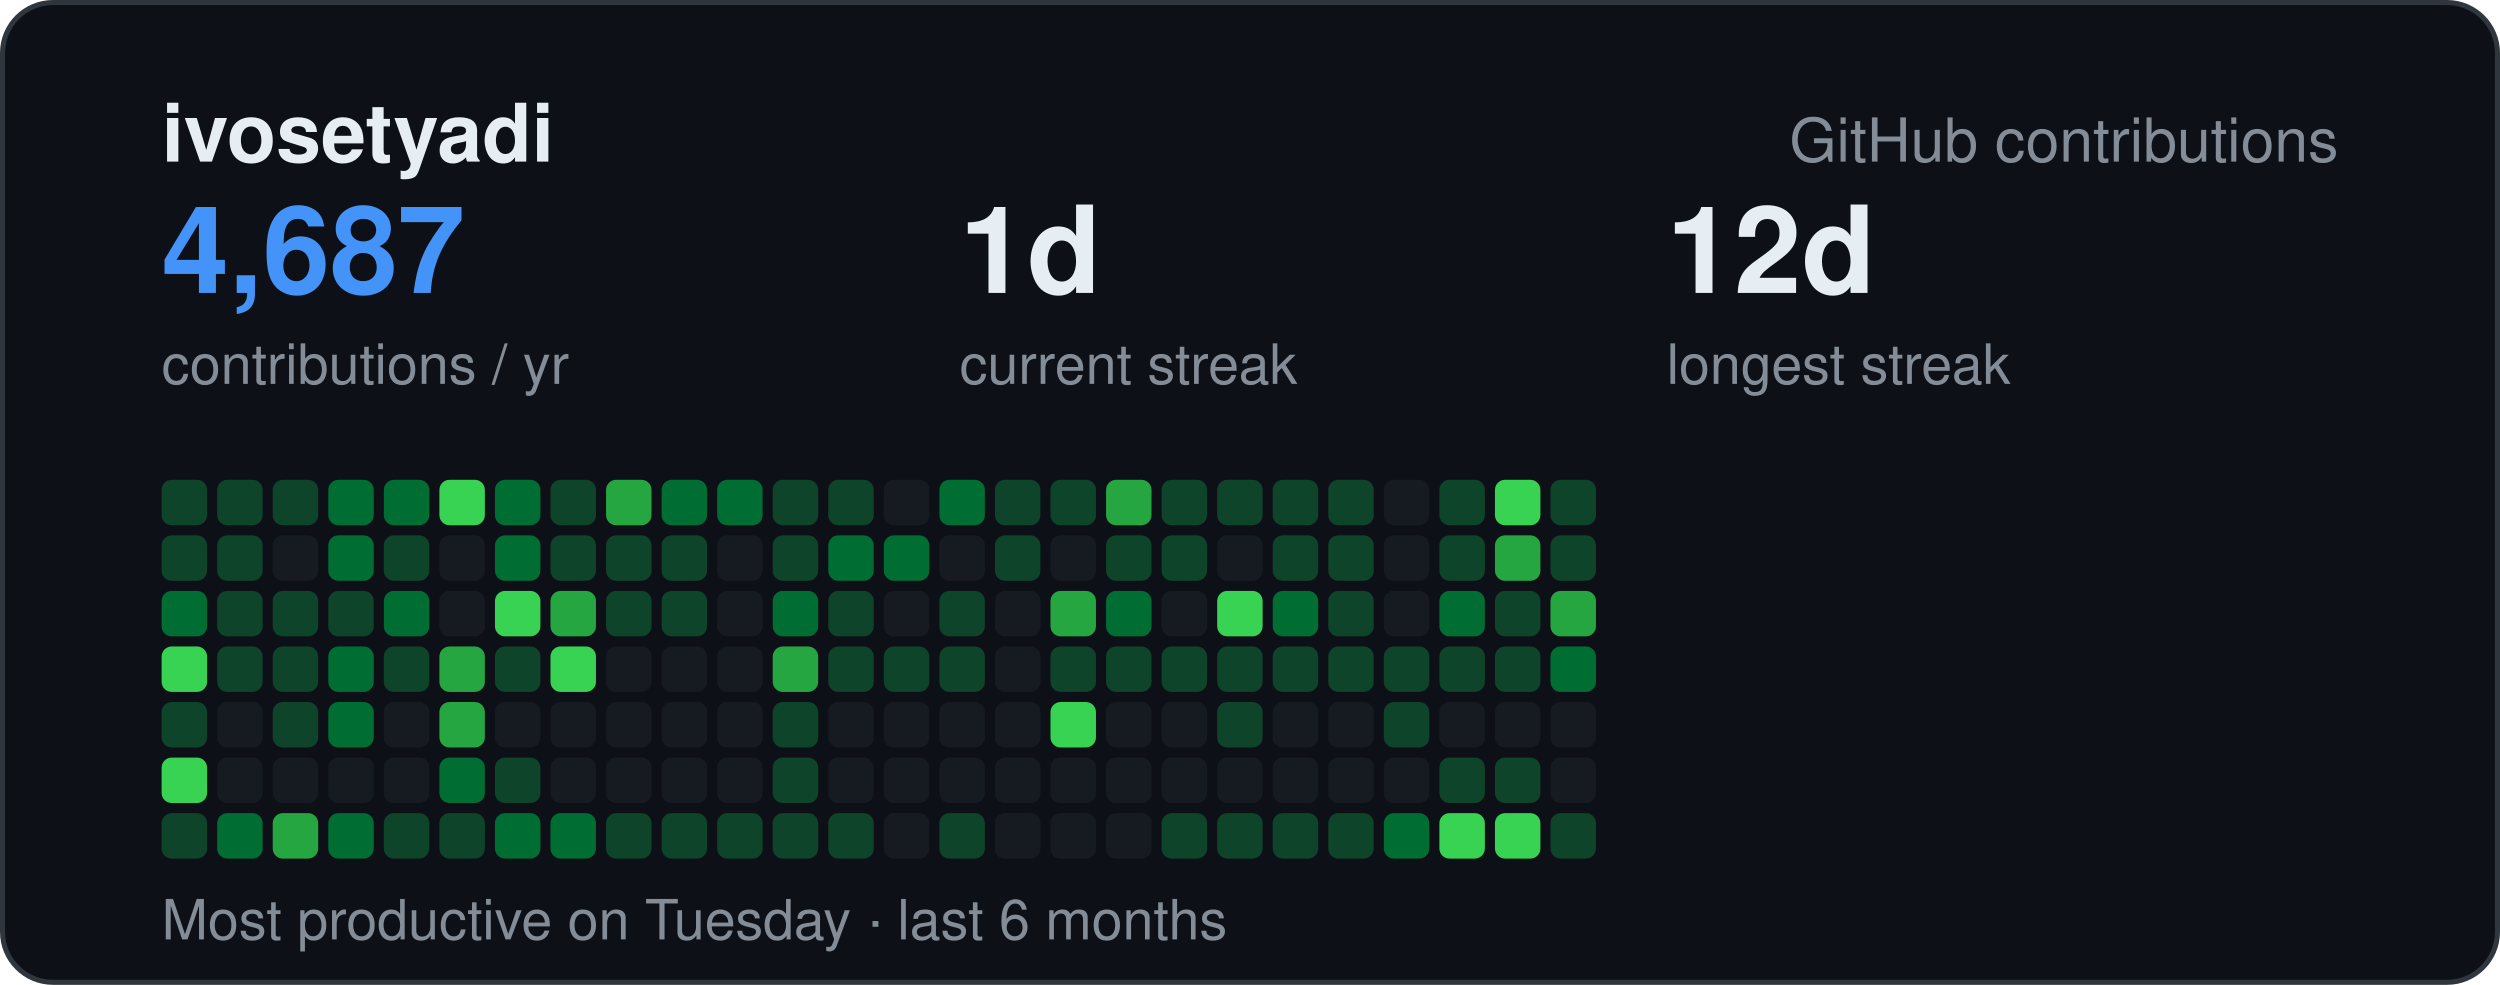
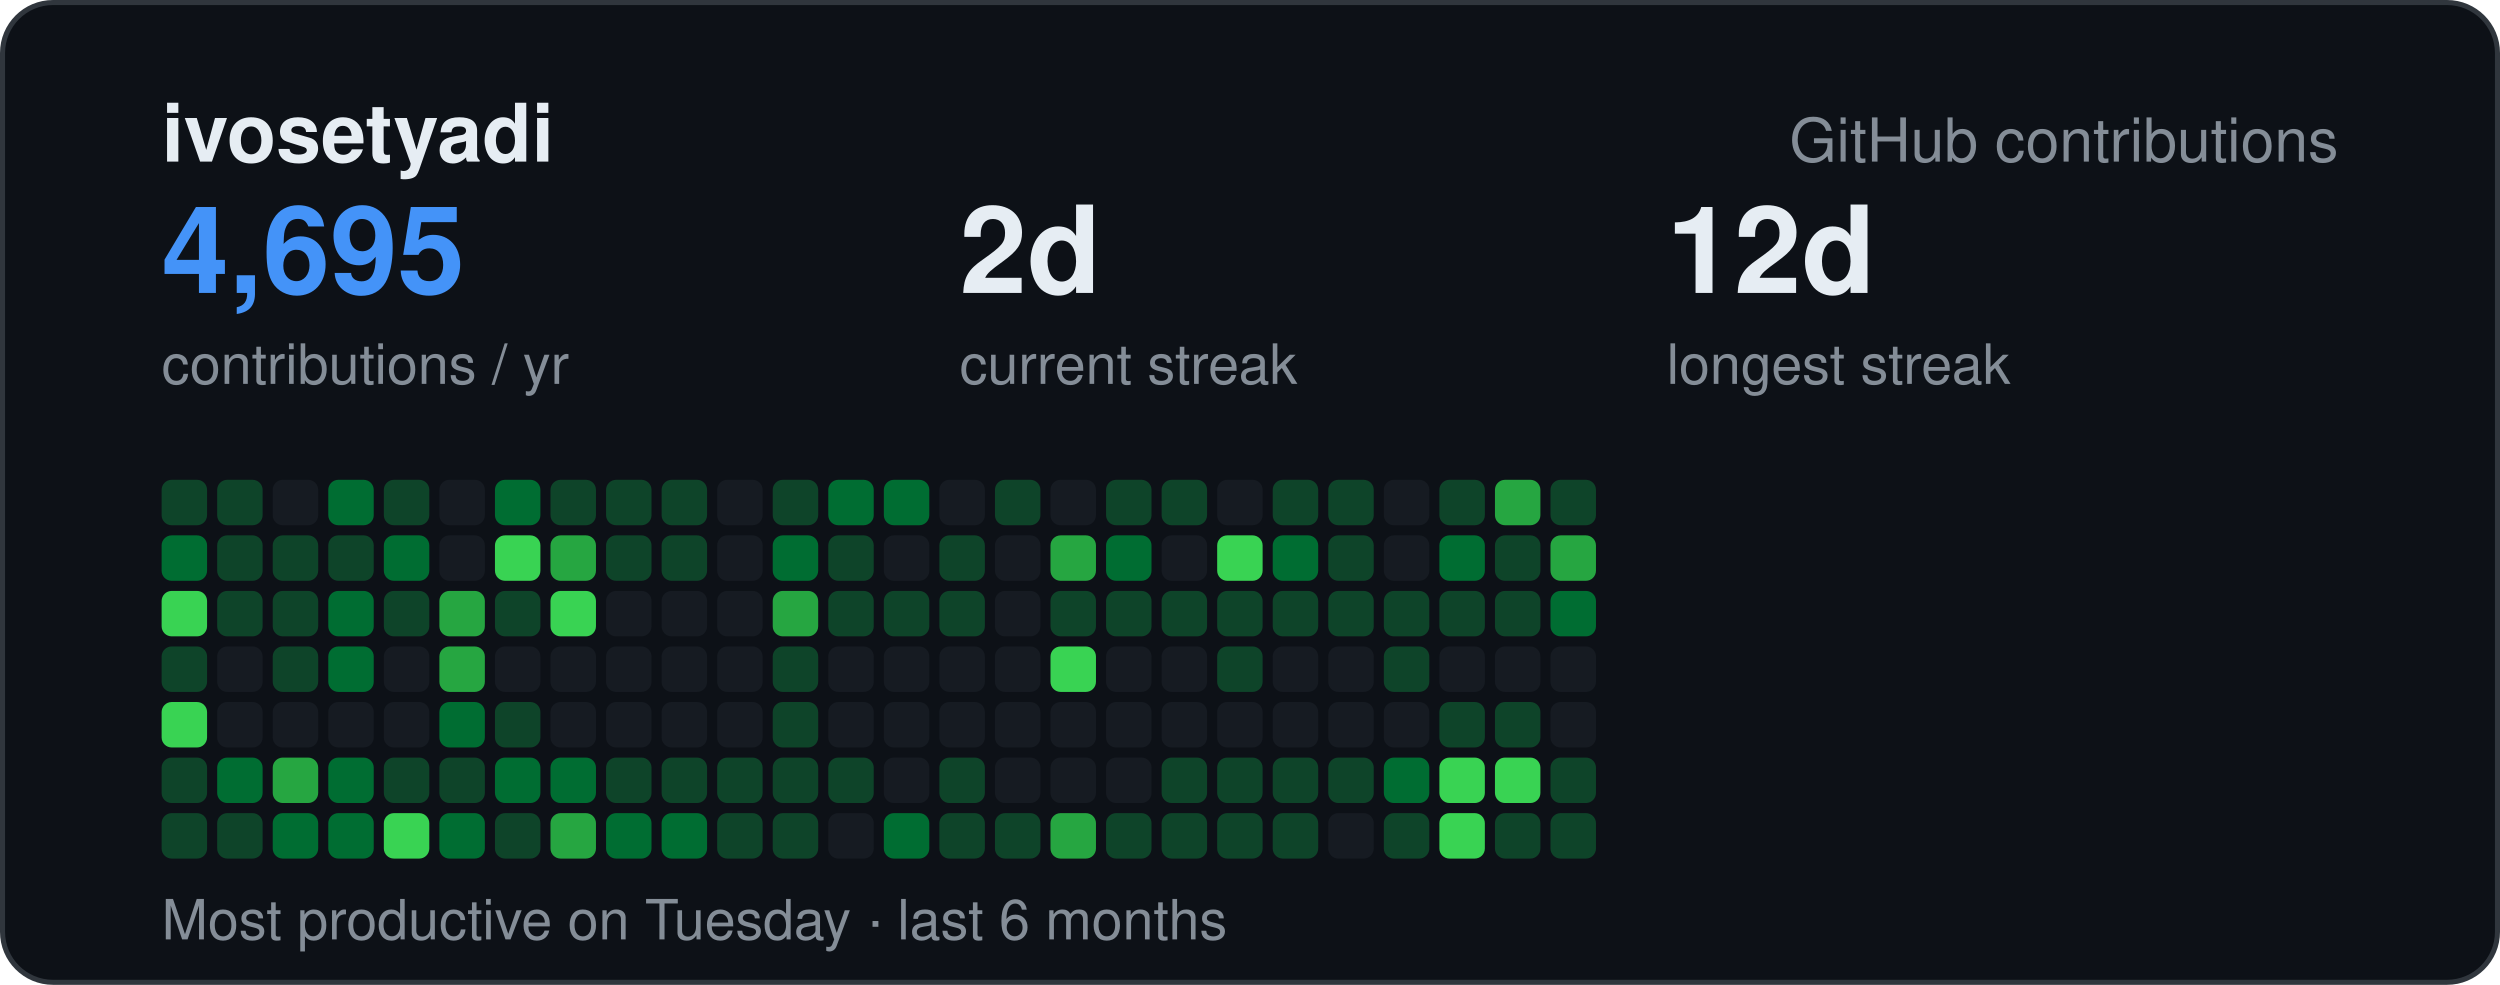
<svg xmlns="http://www.w3.org/2000/svg" width="495" height="195" viewBox="0 0 495 195" font-family="-apple-system,BlinkMacSystemFont,Segoe UI,Helvetica,Arial,sans-serif">
  <rect x="0.5" y="0.5" width="494" height="194" rx="10" fill="#0d1117" stroke="#30363d" />
  <text x="32" y="32" font-size="16" font-weight="700" fill="#e6edf3">ivosetyadi</text>
  <text x="463" y="32" text-anchor="end" font-size="12" fill="#848d97">GitHub contributions</text>
-   <text x="32" y="58" font-size="24" font-weight="700" fill="#4493f8">4,687</text>
+   <text x="32" y="58" font-size="24" font-weight="700" fill="#4493f8">4,695</text>
  <text x="32" y="76" font-size="11" fill="#848d97">contributions / yr</text>
-   <text x="190" y="58" font-size="24" font-weight="700" fill="#e6edf3">1d</text>
+   <text x="190" y="58" font-size="24" font-weight="700" fill="#e6edf3">2d</text>
  <text x="190" y="76" font-size="11" fill="#848d97">current streak</text>
  <text x="330" y="58" font-size="24" font-weight="700" fill="#e6edf3">12d</text>
  <text x="330" y="76" font-size="11" fill="#848d97">longest streak</text>
  <text x="32" y="186" font-size="11" fill="#848d97">Most productive on Tuesday · last 6 months</text>
  <rect x="32" y="95" width="9" height="9" rx="2" fill="#0e4429" />
-   <rect x="32" y="106" width="9" height="9" rx="2" fill="#0e4429" />
-   <rect x="32" y="117" width="9" height="9" rx="2" fill="#006d32" />
-   <rect x="32" y="128" width="9" height="9" rx="2" fill="#39d353" />
-   <rect x="32" y="139" width="9" height="9" rx="2" fill="#0e4429" />
-   <rect x="32" y="150" width="9" height="9" rx="2" fill="#39d353" />
+   <rect x="32" y="106" width="9" height="9" rx="2" fill="#006d32" />
+   <rect x="32" y="117" width="9" height="9" rx="2" fill="#39d353" />
+   <rect x="32" y="128" width="9" height="9" rx="2" fill="#0e4429" />
+   <rect x="32" y="139" width="9" height="9" rx="2" fill="#39d353" />
+   <rect x="32" y="150" width="9" height="9" rx="2" fill="#0e4429" />
  <rect x="32" y="161" width="9" height="9" rx="2" fill="#0e4429" />
  <rect x="43" y="95" width="9" height="9" rx="2" fill="#0e4429" />
  <rect x="43" y="106" width="9" height="9" rx="2" fill="#0e4429" />
  <rect x="43" y="117" width="9" height="9" rx="2" fill="#0e4429" />
-   <rect x="43" y="128" width="9" height="9" rx="2" fill="#0e4429" />
+   <rect x="43" y="128" width="9" height="9" rx="2" fill="#161b22" />
  <rect x="43" y="139" width="9" height="9" rx="2" fill="#161b22" />
-   <rect x="43" y="150" width="9" height="9" rx="2" fill="#161b22" />
-   <rect x="43" y="161" width="9" height="9" rx="2" fill="#006d32" />
-   <rect x="54" y="95" width="9" height="9" rx="2" fill="#0e4429" />
-   <rect x="54" y="106" width="9" height="9" rx="2" fill="#161b22" />
+   <rect x="43" y="150" width="9" height="9" rx="2" fill="#006d32" />
+   <rect x="43" y="161" width="9" height="9" rx="2" fill="#0e4429" />
+   <rect x="54" y="95" width="9" height="9" rx="2" fill="#161b22" />
+   <rect x="54" y="106" width="9" height="9" rx="2" fill="#0e4429" />
  <rect x="54" y="117" width="9" height="9" rx="2" fill="#0e4429" />
  <rect x="54" y="128" width="9" height="9" rx="2" fill="#0e4429" />
-   <rect x="54" y="139" width="9" height="9" rx="2" fill="#0e4429" />
-   <rect x="54" y="150" width="9" height="9" rx="2" fill="#161b22" />
-   <rect x="54" y="161" width="9" height="9" rx="2" fill="#26a641" />
+   <rect x="54" y="139" width="9" height="9" rx="2" fill="#161b22" />
+   <rect x="54" y="150" width="9" height="9" rx="2" fill="#26a641" />
+   <rect x="54" y="161" width="9" height="9" rx="2" fill="#006d32" />
  <rect x="65" y="95" width="9" height="9" rx="2" fill="#006d32" />
-   <rect x="65" y="106" width="9" height="9" rx="2" fill="#006d32" />
-   <rect x="65" y="117" width="9" height="9" rx="2" fill="#0e4429" />
+   <rect x="65" y="106" width="9" height="9" rx="2" fill="#0e4429" />
+   <rect x="65" y="117" width="9" height="9" rx="2" fill="#006d32" />
  <rect x="65" y="128" width="9" height="9" rx="2" fill="#006d32" />
-   <rect x="65" y="139" width="9" height="9" rx="2" fill="#006d32" />
-   <rect x="65" y="150" width="9" height="9" rx="2" fill="#161b22" />
+   <rect x="65" y="139" width="9" height="9" rx="2" fill="#161b22" />
+   <rect x="65" y="150" width="9" height="9" rx="2" fill="#006d32" />
  <rect x="65" y="161" width="9" height="9" rx="2" fill="#006d32" />
-   <rect x="76" y="95" width="9" height="9" rx="2" fill="#006d32" />
-   <rect x="76" y="106" width="9" height="9" rx="2" fill="#0e4429" />
-   <rect x="76" y="117" width="9" height="9" rx="2" fill="#006d32" />
-   <rect x="76" y="128" width="9" height="9" rx="2" fill="#0e4429" />
+   <rect x="76" y="95" width="9" height="9" rx="2" fill="#0e4429" />
+   <rect x="76" y="106" width="9" height="9" rx="2" fill="#006d32" />
+   <rect x="76" y="117" width="9" height="9" rx="2" fill="#0e4429" />
+   <rect x="76" y="128" width="9" height="9" rx="2" fill="#161b22" />
  <rect x="76" y="139" width="9" height="9" rx="2" fill="#161b22" />
-   <rect x="76" y="150" width="9" height="9" rx="2" fill="#161b22" />
-   <rect x="76" y="161" width="9" height="9" rx="2" fill="#0e4429" />
-   <rect x="87" y="95" width="9" height="9" rx="2" fill="#39d353" />
+   <rect x="76" y="150" width="9" height="9" rx="2" fill="#0e4429" />
+   <rect x="76" y="161" width="9" height="9" rx="2" fill="#39d353" />
+   <rect x="87" y="95" width="9" height="9" rx="2" fill="#161b22" />
  <rect x="87" y="106" width="9" height="9" rx="2" fill="#161b22" />
-   <rect x="87" y="117" width="9" height="9" rx="2" fill="#161b22" />
+   <rect x="87" y="117" width="9" height="9" rx="2" fill="#26a641" />
  <rect x="87" y="128" width="9" height="9" rx="2" fill="#26a641" />
-   <rect x="87" y="139" width="9" height="9" rx="2" fill="#26a641" />
-   <rect x="87" y="150" width="9" height="9" rx="2" fill="#006d32" />
-   <rect x="87" y="161" width="9" height="9" rx="2" fill="#0e4429" />
+   <rect x="87" y="139" width="9" height="9" rx="2" fill="#006d32" />
+   <rect x="87" y="150" width="9" height="9" rx="2" fill="#0e4429" />
+   <rect x="87" y="161" width="9" height="9" rx="2" fill="#006d32" />
  <rect x="98" y="95" width="9" height="9" rx="2" fill="#006d32" />
-   <rect x="98" y="106" width="9" height="9" rx="2" fill="#006d32" />
-   <rect x="98" y="117" width="9" height="9" rx="2" fill="#39d353" />
-   <rect x="98" y="128" width="9" height="9" rx="2" fill="#0e4429" />
-   <rect x="98" y="139" width="9" height="9" rx="2" fill="#161b22" />
-   <rect x="98" y="150" width="9" height="9" rx="2" fill="#0e4429" />
-   <rect x="98" y="161" width="9" height="9" rx="2" fill="#006d32" />
+   <rect x="98" y="106" width="9" height="9" rx="2" fill="#39d353" />
+   <rect x="98" y="117" width="9" height="9" rx="2" fill="#0e4429" />
+   <rect x="98" y="128" width="9" height="9" rx="2" fill="#161b22" />
+   <rect x="98" y="139" width="9" height="9" rx="2" fill="#0e4429" />
+   <rect x="98" y="150" width="9" height="9" rx="2" fill="#006d32" />
+   <rect x="98" y="161" width="9" height="9" rx="2" fill="#0e4429" />
  <rect x="109" y="95" width="9" height="9" rx="2" fill="#0e4429" />
-   <rect x="109" y="106" width="9" height="9" rx="2" fill="#0e4429" />
-   <rect x="109" y="117" width="9" height="9" rx="2" fill="#26a641" />
-   <rect x="109" y="128" width="9" height="9" rx="2" fill="#39d353" />
+   <rect x="109" y="106" width="9" height="9" rx="2" fill="#26a641" />
+   <rect x="109" y="117" width="9" height="9" rx="2" fill="#39d353" />
+   <rect x="109" y="128" width="9" height="9" rx="2" fill="#161b22" />
  <rect x="109" y="139" width="9" height="9" rx="2" fill="#161b22" />
-   <rect x="109" y="150" width="9" height="9" rx="2" fill="#161b22" />
-   <rect x="109" y="161" width="9" height="9" rx="2" fill="#006d32" />
-   <rect x="120" y="95" width="9" height="9" rx="2" fill="#26a641" />
+   <rect x="109" y="150" width="9" height="9" rx="2" fill="#006d32" />
+   <rect x="109" y="161" width="9" height="9" rx="2" fill="#26a641" />
+   <rect x="120" y="95" width="9" height="9" rx="2" fill="#0e4429" />
  <rect x="120" y="106" width="9" height="9" rx="2" fill="#0e4429" />
-   <rect x="120" y="117" width="9" height="9" rx="2" fill="#0e4429" />
+   <rect x="120" y="117" width="9" height="9" rx="2" fill="#161b22" />
  <rect x="120" y="128" width="9" height="9" rx="2" fill="#161b22" />
  <rect x="120" y="139" width="9" height="9" rx="2" fill="#161b22" />
-   <rect x="120" y="150" width="9" height="9" rx="2" fill="#161b22" />
-   <rect x="120" y="161" width="9" height="9" rx="2" fill="#0e4429" />
-   <rect x="131" y="95" width="9" height="9" rx="2" fill="#006d32" />
+   <rect x="120" y="150" width="9" height="9" rx="2" fill="#0e4429" />
+   <rect x="120" y="161" width="9" height="9" rx="2" fill="#006d32" />
+   <rect x="131" y="95" width="9" height="9" rx="2" fill="#0e4429" />
  <rect x="131" y="106" width="9" height="9" rx="2" fill="#0e4429" />
-   <rect x="131" y="117" width="9" height="9" rx="2" fill="#0e4429" />
+   <rect x="131" y="117" width="9" height="9" rx="2" fill="#161b22" />
  <rect x="131" y="128" width="9" height="9" rx="2" fill="#161b22" />
  <rect x="131" y="139" width="9" height="9" rx="2" fill="#161b22" />
-   <rect x="131" y="150" width="9" height="9" rx="2" fill="#161b22" />
-   <rect x="131" y="161" width="9" height="9" rx="2" fill="#0e4429" />
-   <rect x="142" y="95" width="9" height="9" rx="2" fill="#006d32" />
+   <rect x="131" y="150" width="9" height="9" rx="2" fill="#0e4429" />
+   <rect x="131" y="161" width="9" height="9" rx="2" fill="#006d32" />
+   <rect x="142" y="95" width="9" height="9" rx="2" fill="#161b22" />
  <rect x="142" y="106" width="9" height="9" rx="2" fill="#161b22" />
  <rect x="142" y="117" width="9" height="9" rx="2" fill="#161b22" />
  <rect x="142" y="128" width="9" height="9" rx="2" fill="#161b22" />
  <rect x="142" y="139" width="9" height="9" rx="2" fill="#161b22" />
-   <rect x="142" y="150" width="9" height="9" rx="2" fill="#161b22" />
+   <rect x="142" y="150" width="9" height="9" rx="2" fill="#0e4429" />
  <rect x="142" y="161" width="9" height="9" rx="2" fill="#0e4429" />
  <rect x="153" y="95" width="9" height="9" rx="2" fill="#0e4429" />
-   <rect x="153" y="106" width="9" height="9" rx="2" fill="#0e4429" />
-   <rect x="153" y="117" width="9" height="9" rx="2" fill="#006d32" />
-   <rect x="153" y="128" width="9" height="9" rx="2" fill="#26a641" />
+   <rect x="153" y="106" width="9" height="9" rx="2" fill="#006d32" />
+   <rect x="153" y="117" width="9" height="9" rx="2" fill="#26a641" />
+   <rect x="153" y="128" width="9" height="9" rx="2" fill="#0e4429" />
  <rect x="153" y="139" width="9" height="9" rx="2" fill="#0e4429" />
  <rect x="153" y="150" width="9" height="9" rx="2" fill="#0e4429" />
  <rect x="153" y="161" width="9" height="9" rx="2" fill="#0e4429" />
-   <rect x="164" y="95" width="9" height="9" rx="2" fill="#0e4429" />
-   <rect x="164" y="106" width="9" height="9" rx="2" fill="#006d32" />
+   <rect x="164" y="95" width="9" height="9" rx="2" fill="#006d32" />
+   <rect x="164" y="106" width="9" height="9" rx="2" fill="#0e4429" />
  <rect x="164" y="117" width="9" height="9" rx="2" fill="#0e4429" />
-   <rect x="164" y="128" width="9" height="9" rx="2" fill="#0e4429" />
+   <rect x="164" y="128" width="9" height="9" rx="2" fill="#161b22" />
  <rect x="164" y="139" width="9" height="9" rx="2" fill="#161b22" />
-   <rect x="164" y="150" width="9" height="9" rx="2" fill="#161b22" />
-   <rect x="164" y="161" width="9" height="9" rx="2" fill="#0e4429" />
-   <rect x="175" y="95" width="9" height="9" rx="2" fill="#161b22" />
-   <rect x="175" y="106" width="9" height="9" rx="2" fill="#006d32" />
-   <rect x="175" y="117" width="9" height="9" rx="2" fill="#161b22" />
-   <rect x="175" y="128" width="9" height="9" rx="2" fill="#0e4429" />
+   <rect x="164" y="150" width="9" height="9" rx="2" fill="#0e4429" />
+   <rect x="164" y="161" width="9" height="9" rx="2" fill="#161b22" />
+   <rect x="175" y="95" width="9" height="9" rx="2" fill="#006d32" />
+   <rect x="175" y="106" width="9" height="9" rx="2" fill="#161b22" />
+   <rect x="175" y="117" width="9" height="9" rx="2" fill="#0e4429" />
+   <rect x="175" y="128" width="9" height="9" rx="2" fill="#161b22" />
  <rect x="175" y="139" width="9" height="9" rx="2" fill="#161b22" />
  <rect x="175" y="150" width="9" height="9" rx="2" fill="#161b22" />
-   <rect x="175" y="161" width="9" height="9" rx="2" fill="#161b22" />
-   <rect x="186" y="95" width="9" height="9" rx="2" fill="#006d32" />
-   <rect x="186" y="106" width="9" height="9" rx="2" fill="#161b22" />
+   <rect x="175" y="161" width="9" height="9" rx="2" fill="#006d32" />
+   <rect x="186" y="95" width="9" height="9" rx="2" fill="#161b22" />
+   <rect x="186" y="106" width="9" height="9" rx="2" fill="#0e4429" />
  <rect x="186" y="117" width="9" height="9" rx="2" fill="#0e4429" />
-   <rect x="186" y="128" width="9" height="9" rx="2" fill="#0e4429" />
+   <rect x="186" y="128" width="9" height="9" rx="2" fill="#161b22" />
  <rect x="186" y="139" width="9" height="9" rx="2" fill="#161b22" />
-   <rect x="186" y="150" width="9" height="9" rx="2" fill="#161b22" />
+   <rect x="186" y="150" width="9" height="9" rx="2" fill="#0e4429" />
  <rect x="186" y="161" width="9" height="9" rx="2" fill="#0e4429" />
  <rect x="197" y="95" width="9" height="9" rx="2" fill="#0e4429" />
-   <rect x="197" y="106" width="9" height="9" rx="2" fill="#0e4429" />
+   <rect x="197" y="106" width="9" height="9" rx="2" fill="#161b22" />
  <rect x="197" y="117" width="9" height="9" rx="2" fill="#161b22" />
  <rect x="197" y="128" width="9" height="9" rx="2" fill="#161b22" />
  <rect x="197" y="139" width="9" height="9" rx="2" fill="#161b22" />
  <rect x="197" y="150" width="9" height="9" rx="2" fill="#161b22" />
-   <rect x="197" y="161" width="9" height="9" rx="2" fill="#161b22" />
-   <rect x="208" y="95" width="9" height="9" rx="2" fill="#0e4429" />
-   <rect x="208" y="106" width="9" height="9" rx="2" fill="#161b22" />
-   <rect x="208" y="117" width="9" height="9" rx="2" fill="#26a641" />
-   <rect x="208" y="128" width="9" height="9" rx="2" fill="#0e4429" />
-   <rect x="208" y="139" width="9" height="9" rx="2" fill="#39d353" />
+   <rect x="197" y="161" width="9" height="9" rx="2" fill="#0e4429" />
+   <rect x="208" y="95" width="9" height="9" rx="2" fill="#161b22" />
+   <rect x="208" y="106" width="9" height="9" rx="2" fill="#26a641" />
+   <rect x="208" y="117" width="9" height="9" rx="2" fill="#0e4429" />
+   <rect x="208" y="128" width="9" height="9" rx="2" fill="#39d353" />
+   <rect x="208" y="139" width="9" height="9" rx="2" fill="#161b22" />
  <rect x="208" y="150" width="9" height="9" rx="2" fill="#161b22" />
-   <rect x="208" y="161" width="9" height="9" rx="2" fill="#161b22" />
-   <rect x="219" y="95" width="9" height="9" rx="2" fill="#26a641" />
-   <rect x="219" y="106" width="9" height="9" rx="2" fill="#0e4429" />
-   <rect x="219" y="117" width="9" height="9" rx="2" fill="#006d32" />
-   <rect x="219" y="128" width="9" height="9" rx="2" fill="#0e4429" />
+   <rect x="208" y="161" width="9" height="9" rx="2" fill="#26a641" />
+   <rect x="219" y="95" width="9" height="9" rx="2" fill="#0e4429" />
+   <rect x="219" y="106" width="9" height="9" rx="2" fill="#006d32" />
+   <rect x="219" y="117" width="9" height="9" rx="2" fill="#0e4429" />
+   <rect x="219" y="128" width="9" height="9" rx="2" fill="#161b22" />
  <rect x="219" y="139" width="9" height="9" rx="2" fill="#161b22" />
  <rect x="219" y="150" width="9" height="9" rx="2" fill="#161b22" />
-   <rect x="219" y="161" width="9" height="9" rx="2" fill="#161b22" />
+   <rect x="219" y="161" width="9" height="9" rx="2" fill="#0e4429" />
  <rect x="230" y="95" width="9" height="9" rx="2" fill="#0e4429" />
-   <rect x="230" y="106" width="9" height="9" rx="2" fill="#0e4429" />
-   <rect x="230" y="117" width="9" height="9" rx="2" fill="#161b22" />
-   <rect x="230" y="128" width="9" height="9" rx="2" fill="#0e4429" />
+   <rect x="230" y="106" width="9" height="9" rx="2" fill="#161b22" />
+   <rect x="230" y="117" width="9" height="9" rx="2" fill="#0e4429" />
+   <rect x="230" y="128" width="9" height="9" rx="2" fill="#161b22" />
  <rect x="230" y="139" width="9" height="9" rx="2" fill="#161b22" />
-   <rect x="230" y="150" width="9" height="9" rx="2" fill="#161b22" />
+   <rect x="230" y="150" width="9" height="9" rx="2" fill="#0e4429" />
  <rect x="230" y="161" width="9" height="9" rx="2" fill="#0e4429" />
-   <rect x="241" y="95" width="9" height="9" rx="2" fill="#0e4429" />
-   <rect x="241" y="106" width="9" height="9" rx="2" fill="#161b22" />
-   <rect x="241" y="117" width="9" height="9" rx="2" fill="#39d353" />
+   <rect x="241" y="95" width="9" height="9" rx="2" fill="#161b22" />
+   <rect x="241" y="106" width="9" height="9" rx="2" fill="#39d353" />
+   <rect x="241" y="117" width="9" height="9" rx="2" fill="#0e4429" />
  <rect x="241" y="128" width="9" height="9" rx="2" fill="#0e4429" />
-   <rect x="241" y="139" width="9" height="9" rx="2" fill="#0e4429" />
-   <rect x="241" y="150" width="9" height="9" rx="2" fill="#161b22" />
+   <rect x="241" y="139" width="9" height="9" rx="2" fill="#161b22" />
+   <rect x="241" y="150" width="9" height="9" rx="2" fill="#0e4429" />
  <rect x="241" y="161" width="9" height="9" rx="2" fill="#0e4429" />
  <rect x="252" y="95" width="9" height="9" rx="2" fill="#0e4429" />
-   <rect x="252" y="106" width="9" height="9" rx="2" fill="#0e4429" />
-   <rect x="252" y="117" width="9" height="9" rx="2" fill="#006d32" />
-   <rect x="252" y="128" width="9" height="9" rx="2" fill="#0e4429" />
+   <rect x="252" y="106" width="9" height="9" rx="2" fill="#006d32" />
+   <rect x="252" y="117" width="9" height="9" rx="2" fill="#0e4429" />
+   <rect x="252" y="128" width="9" height="9" rx="2" fill="#161b22" />
  <rect x="252" y="139" width="9" height="9" rx="2" fill="#161b22" />
-   <rect x="252" y="150" width="9" height="9" rx="2" fill="#161b22" />
+   <rect x="252" y="150" width="9" height="9" rx="2" fill="#0e4429" />
  <rect x="252" y="161" width="9" height="9" rx="2" fill="#0e4429" />
  <rect x="263" y="95" width="9" height="9" rx="2" fill="#0e4429" />
  <rect x="263" y="106" width="9" height="9" rx="2" fill="#0e4429" />
  <rect x="263" y="117" width="9" height="9" rx="2" fill="#0e4429" />
-   <rect x="263" y="128" width="9" height="9" rx="2" fill="#0e4429" />
+   <rect x="263" y="128" width="9" height="9" rx="2" fill="#161b22" />
  <rect x="263" y="139" width="9" height="9" rx="2" fill="#161b22" />
-   <rect x="263" y="150" width="9" height="9" rx="2" fill="#161b22" />
-   <rect x="263" y="161" width="9" height="9" rx="2" fill="#0e4429" />
+   <rect x="263" y="150" width="9" height="9" rx="2" fill="#0e4429" />
+   <rect x="263" y="161" width="9" height="9" rx="2" fill="#161b22" />
  <rect x="274" y="95" width="9" height="9" rx="2" fill="#161b22" />
  <rect x="274" y="106" width="9" height="9" rx="2" fill="#161b22" />
-   <rect x="274" y="117" width="9" height="9" rx="2" fill="#161b22" />
+   <rect x="274" y="117" width="9" height="9" rx="2" fill="#0e4429" />
  <rect x="274" y="128" width="9" height="9" rx="2" fill="#0e4429" />
-   <rect x="274" y="139" width="9" height="9" rx="2" fill="#0e4429" />
-   <rect x="274" y="150" width="9" height="9" rx="2" fill="#161b22" />
-   <rect x="274" y="161" width="9" height="9" rx="2" fill="#006d32" />
+   <rect x="274" y="139" width="9" height="9" rx="2" fill="#161b22" />
+   <rect x="274" y="150" width="9" height="9" rx="2" fill="#006d32" />
+   <rect x="274" y="161" width="9" height="9" rx="2" fill="#0e4429" />
  <rect x="285" y="95" width="9" height="9" rx="2" fill="#0e4429" />
-   <rect x="285" y="106" width="9" height="9" rx="2" fill="#0e4429" />
-   <rect x="285" y="117" width="9" height="9" rx="2" fill="#006d32" />
-   <rect x="285" y="128" width="9" height="9" rx="2" fill="#0e4429" />
-   <rect x="285" y="139" width="9" height="9" rx="2" fill="#161b22" />
-   <rect x="285" y="150" width="9" height="9" rx="2" fill="#0e4429" />
+   <rect x="285" y="106" width="9" height="9" rx="2" fill="#006d32" />
+   <rect x="285" y="117" width="9" height="9" rx="2" fill="#0e4429" />
+   <rect x="285" y="128" width="9" height="9" rx="2" fill="#161b22" />
+   <rect x="285" y="139" width="9" height="9" rx="2" fill="#0e4429" />
+   <rect x="285" y="150" width="9" height="9" rx="2" fill="#39d353" />
  <rect x="285" y="161" width="9" height="9" rx="2" fill="#39d353" />
-   <rect x="296" y="95" width="9" height="9" rx="2" fill="#39d353" />
-   <rect x="296" y="106" width="9" height="9" rx="2" fill="#26a641" />
+   <rect x="296" y="95" width="9" height="9" rx="2" fill="#26a641" />
+   <rect x="296" y="106" width="9" height="9" rx="2" fill="#0e4429" />
  <rect x="296" y="117" width="9" height="9" rx="2" fill="#0e4429" />
-   <rect x="296" y="128" width="9" height="9" rx="2" fill="#0e4429" />
-   <rect x="296" y="139" width="9" height="9" rx="2" fill="#161b22" />
-   <rect x="296" y="150" width="9" height="9" rx="2" fill="#0e4429" />
-   <rect x="296" y="161" width="9" height="9" rx="2" fill="#39d353" />
+   <rect x="296" y="128" width="9" height="9" rx="2" fill="#161b22" />
+   <rect x="296" y="139" width="9" height="9" rx="2" fill="#0e4429" />
+   <rect x="296" y="150" width="9" height="9" rx="2" fill="#39d353" />
+   <rect x="296" y="161" width="9" height="9" rx="2" fill="#0e4429" />
  <rect x="307" y="95" width="9" height="9" rx="2" fill="#0e4429" />
-   <rect x="307" y="106" width="9" height="9" rx="2" fill="#0e4429" />
-   <rect x="307" y="117" width="9" height="9" rx="2" fill="#26a641" />
-   <rect x="307" y="128" width="9" height="9" rx="2" fill="#006d32" />
+   <rect x="307" y="106" width="9" height="9" rx="2" fill="#26a641" />
+   <rect x="307" y="117" width="9" height="9" rx="2" fill="#006d32" />
+   <rect x="307" y="128" width="9" height="9" rx="2" fill="#161b22" />
  <rect x="307" y="139" width="9" height="9" rx="2" fill="#161b22" />
-   <rect x="307" y="150" width="9" height="9" rx="2" fill="#161b22" />
+   <rect x="307" y="150" width="9" height="9" rx="2" fill="#0e4429" />
  <rect x="307" y="161" width="9" height="9" rx="2" fill="#0e4429" />
</svg>
